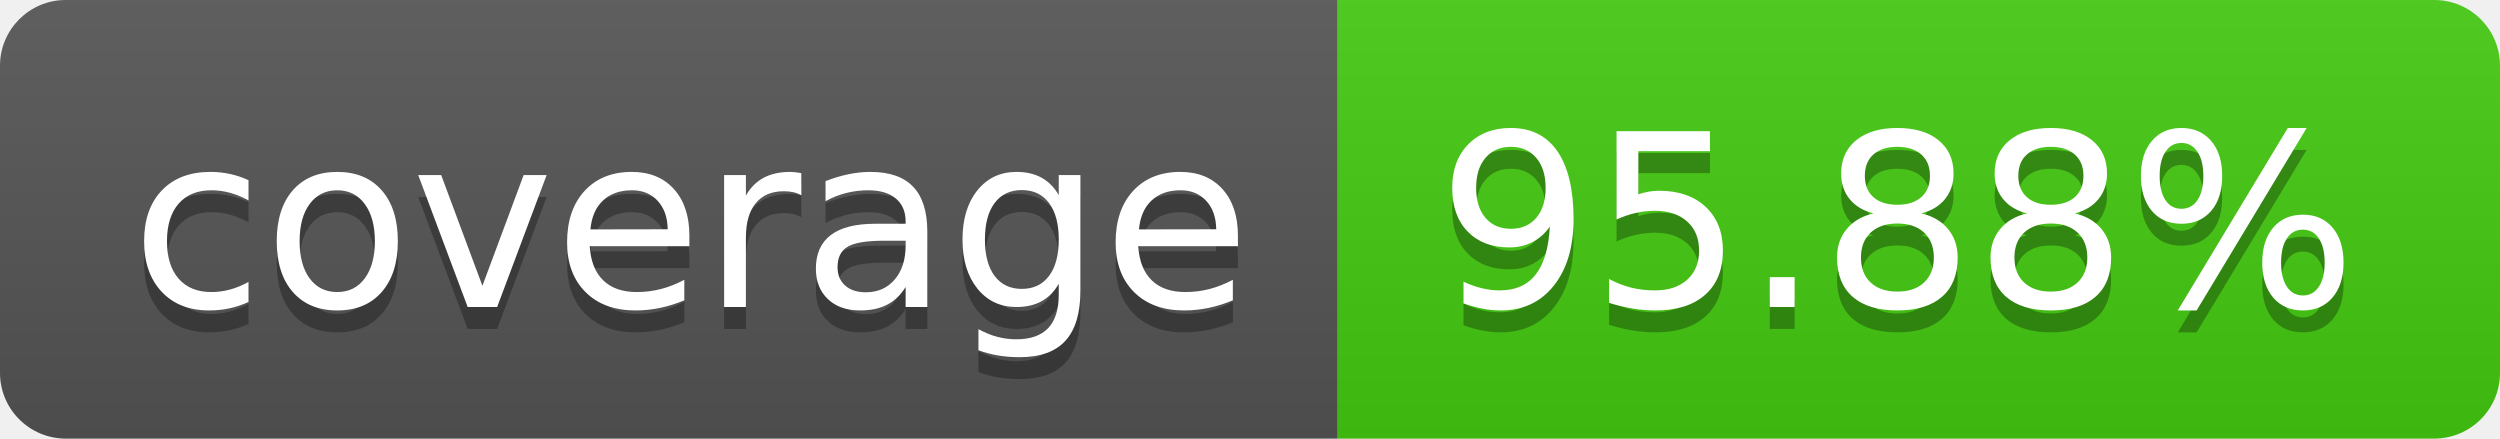
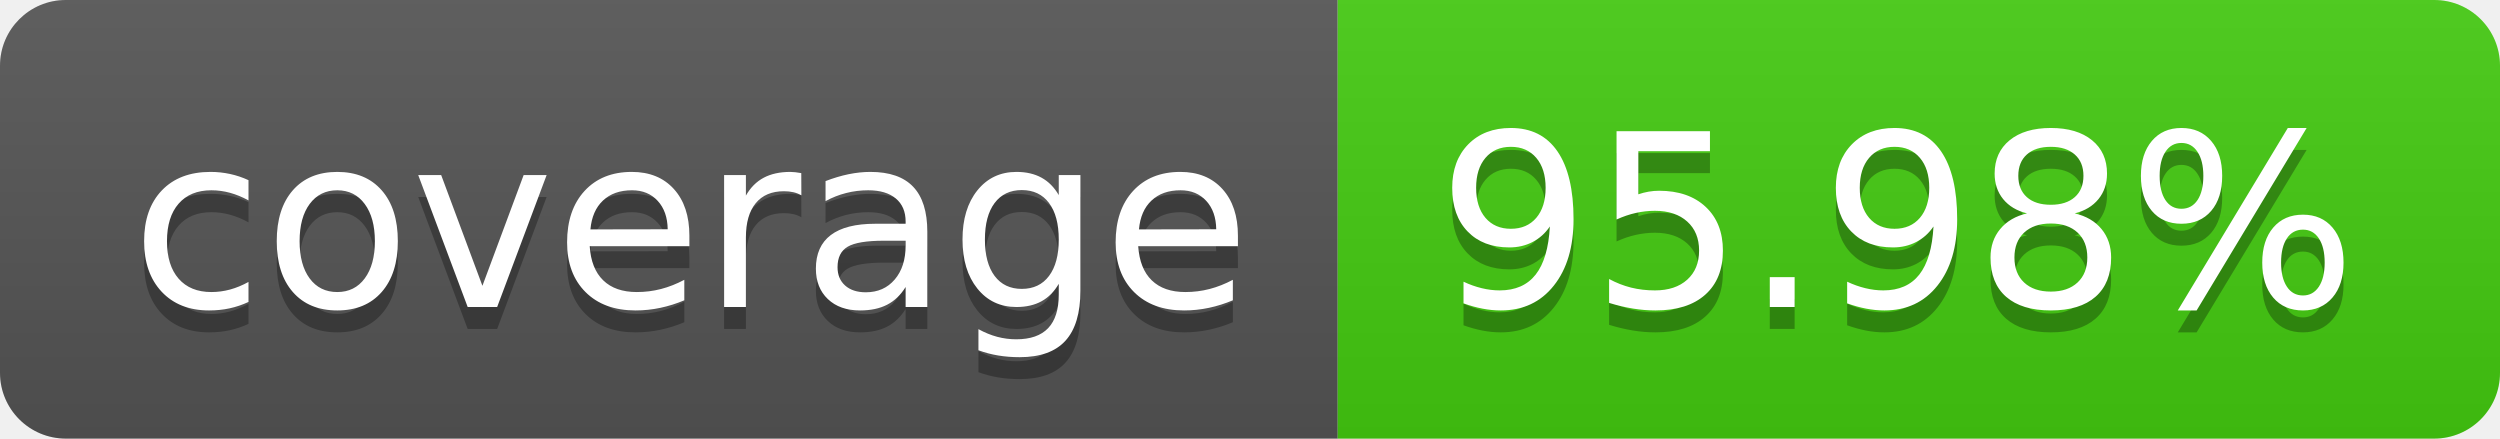
- <svg xmlns="http://www.w3.org/2000/svg" width="114" height="20" role="img" aria-label="coverage: 95.88%">
+ <svg xmlns="http://www.w3.org/2000/svg" width="114" height="20" role="img" aria-label="coverage: 95.98%">
  <linearGradient id="s" x2="0" y2="100%">
    <stop offset="0" stop-color="#bbb" stop-opacity=".1" />
    <stop offset="1" stop-opacity=".1" />
  </linearGradient>
  <clipPath id="r">
    <rect width="114" height="20" rx="3" fill="#fff" />
  </clipPath>
  <g clip-path="url(#r)">
    <rect width="61" height="20" fill="#555" />
    <rect x="61" width="53" height="20" fill="#4c1" />
    <rect width="114" height="20" fill="url(#s)" />
  </g>
  <g fill="#fff" text-anchor="middle" font-family="Verdana,Geneva,DejaVu Sans,sans-serif" text-rendering="geometricPrecision" font-size="110">
    <text aria-hidden="true" x="315" y="150" fill="#010101" fill-opacity=".3" transform="scale(.1)" textLength="510">coverage</text>
    <text x="315" y="140" transform="scale(.1)" fill="#fff" textLength="510">coverage</text>
-     <text aria-hidden="true" x="865" y="150" fill="#010101" fill-opacity=".3" transform="scale(.1)" textLength="430">95.88%</text>
-     <text x="865" y="140" transform="scale(.1)" fill="#fff" textLength="430">95.88%</text>
+     <text aria-hidden="true" x="865" y="150" fill="#010101" fill-opacity=".3" transform="scale(.1)" textLength="430">95.98%</text>
+     <text x="865" y="140" transform="scale(.1)" fill="#fff" textLength="430">95.98%</text>
  </g>
</svg>
